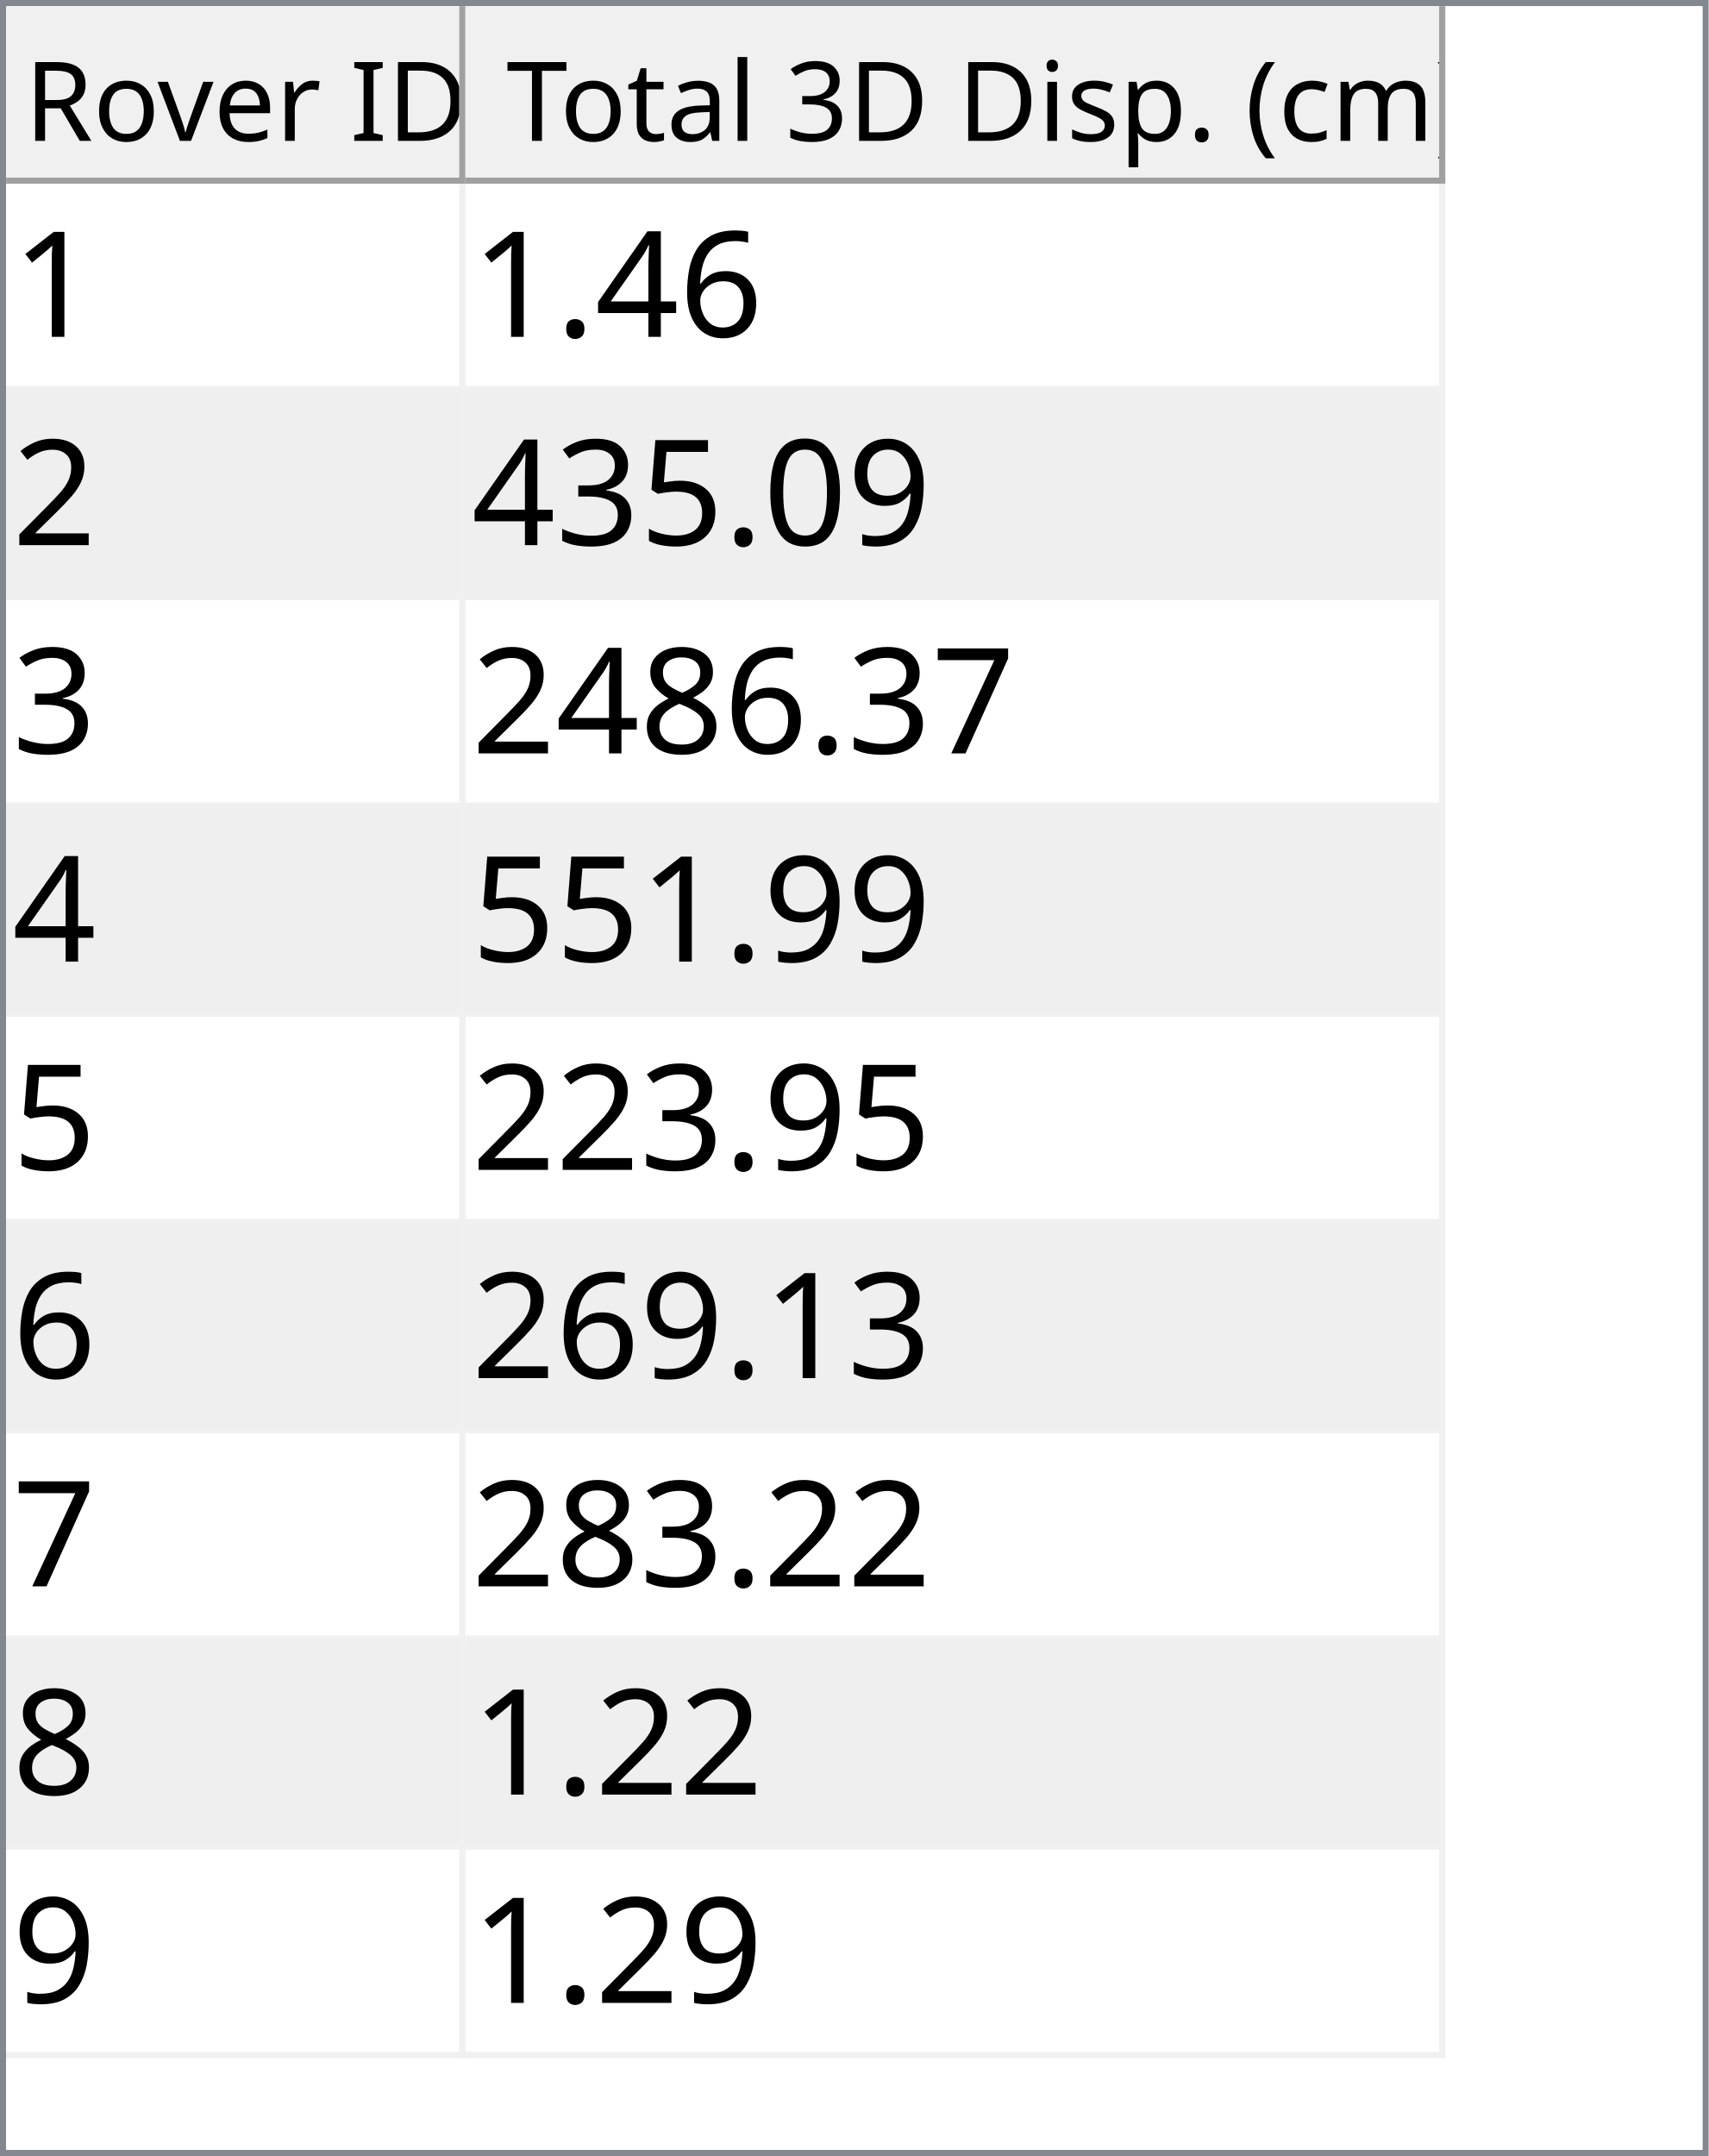
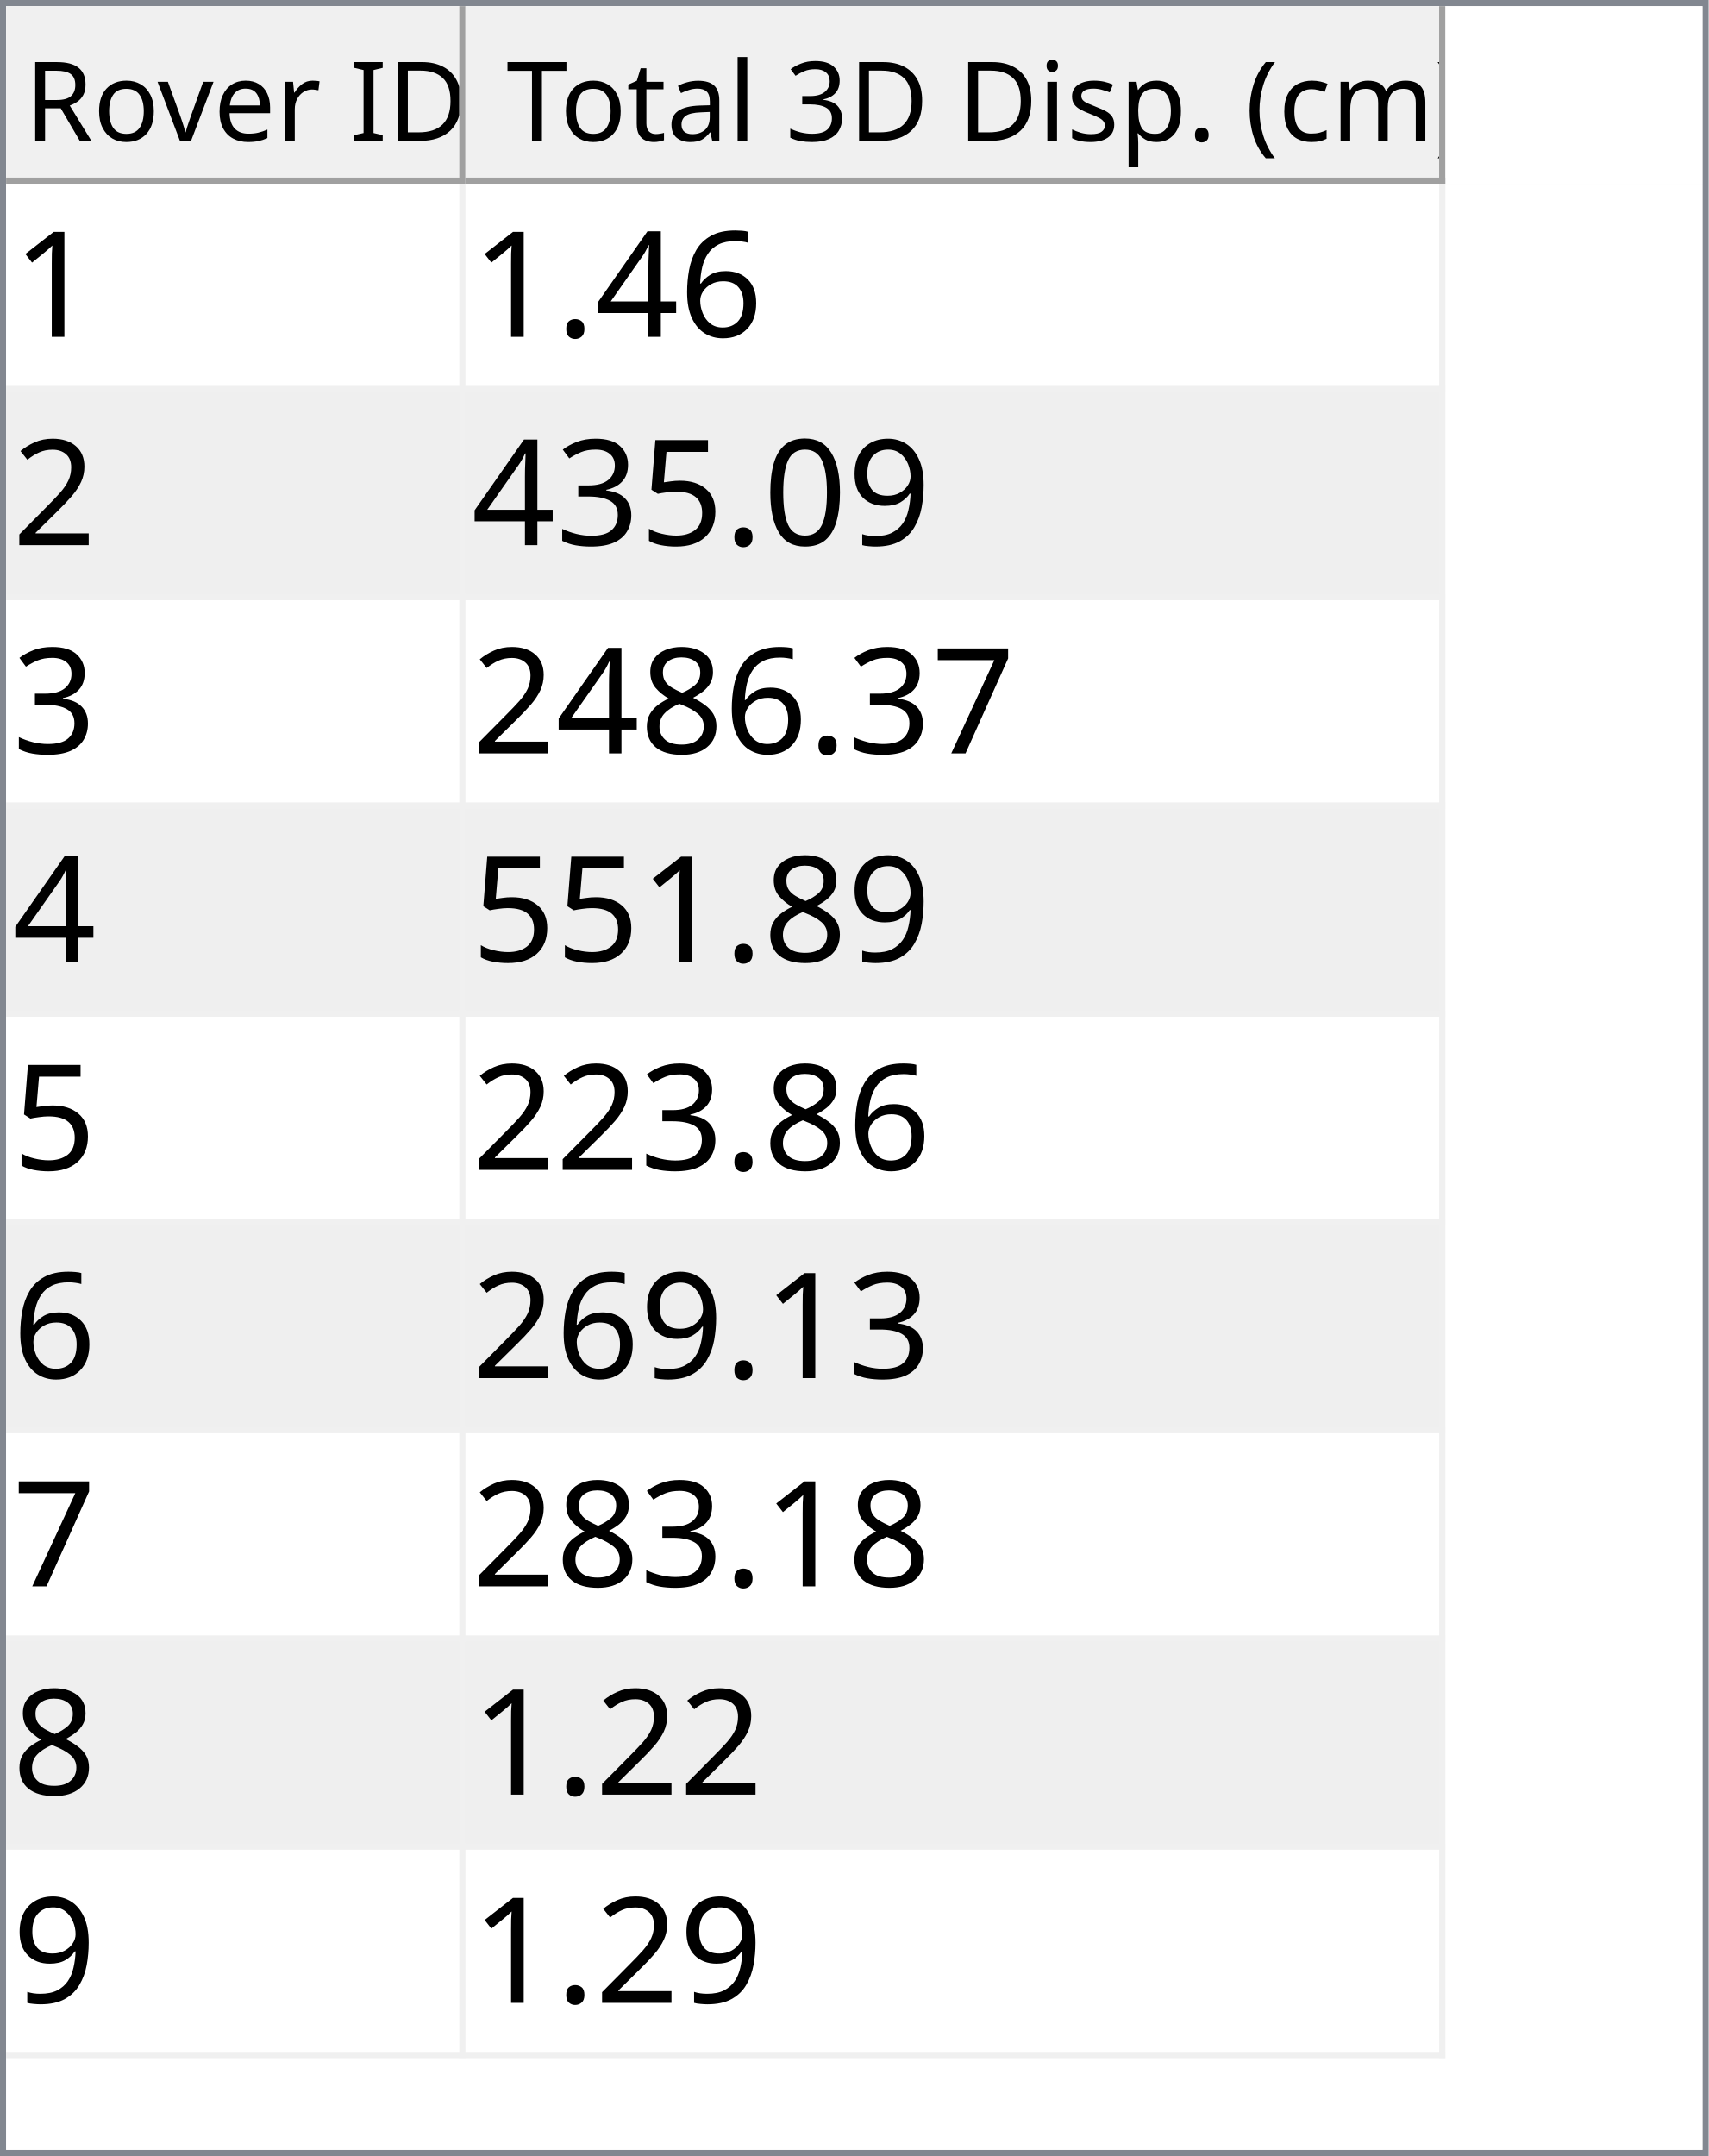
<svg xmlns="http://www.w3.org/2000/svg" style="fill-opacity:1; color-rendering:auto; color-interpolation:auto; text-rendering:auto; stroke:black; stroke-linecap:square; stroke-miterlimit:10; shape-rendering:auto; stroke-opacity:1; fill:black; stroke-dasharray:none; font-weight:normal; stroke-width:1; font-family:'Dialog'; font-style:normal; stroke-linejoin:miter; font-size:12px; stroke-dashoffset:0; image-rendering:auto;" width="279" height="352">
  <defs id="genericDefs" />
  <g>
    <defs id="defs1">
      <clipPath clipPathUnits="userSpaceOnUse" id="clipPath1">
        <path d="M0 0 L279 0 L279 352 L0 352 L0 0 Z" />
      </clipPath>
      <clipPath clipPathUnits="userSpaceOnUse" id="clipPath2">
        <path d="M0 0 L0 352 L279 352 L279 0 Z" />
      </clipPath>
      <clipPath clipPathUnits="userSpaceOnUse" id="clipPath3">
        <path d="M0 0 L0 29 L277 29 L277 0 Z" />
      </clipPath>
      <clipPath clipPathUnits="userSpaceOnUse" id="clipPath4">
        <path d="M0 0 L0 29 L75 29 L75 0 Z" />
      </clipPath>
      <clipPath clipPathUnits="userSpaceOnUse" id="clipPath5">
        <path d="M1 1 L1 28 L74 28 L74 1 Z" />
      </clipPath>
      <clipPath clipPathUnits="userSpaceOnUse" id="clipPath6">
        <path d="M0 0 L0 27 L73 27 L73 0 Z" />
      </clipPath>
      <clipPath clipPathUnits="userSpaceOnUse" id="clipPath7">
        <path d="M-0.5 -0.5 L-0.5 28.5 L74.5 28.5 L74.5 -0.5 Z" />
      </clipPath>
      <clipPath clipPathUnits="userSpaceOnUse" id="clipPath8">
        <path d="M0 0 L0 29 L160 29 L160 0 Z" />
      </clipPath>
      <clipPath clipPathUnits="userSpaceOnUse" id="clipPath9">
        <path d="M1 1 L1 28 L159 28 L159 1 Z" />
      </clipPath>
      <clipPath clipPathUnits="userSpaceOnUse" id="clipPath10">
        <path d="M0 0 L0 27 L158 27 L158 0 Z" />
      </clipPath>
      <clipPath clipPathUnits="userSpaceOnUse" id="clipPath11">
        <path d="M-0.5 -0.5 L-0.5 28.5 L159.5 28.5 L159.5 -0.5 Z" />
      </clipPath>
      <clipPath clipPathUnits="userSpaceOnUse" id="clipPath12">
        <path d="M0 0 L0 321 L277 321 L277 0 Z" />
      </clipPath>
      <clipPath clipPathUnits="userSpaceOnUse" id="clipPath13">
        <path d="M0 0 L0 306 L235 306 L235 0 Z" />
      </clipPath>
      <clipPath clipPathUnits="userSpaceOnUse" id="clipPath14">
        <path d="M-0.5 -0.5 L-0.5 305.5 L234.5 305.5 L234.5 -0.5 Z" />
      </clipPath>
      <clipPath clipPathUnits="userSpaceOnUse" id="clipPath15">
        <path d="M0 0 L0 33 L74 33 L74 0 Z" />
      </clipPath>
      <clipPath clipPathUnits="userSpaceOnUse" id="clipPath16">
        <path d="M0 0 L0 33 L159 33 L159 0 Z" />
      </clipPath>
      <font horiz-adv-x="64.551" id="font1">
        <font-face ascent="107.91" descent="25.098" units-per-em="100" style="font-style:normal; font-family:Segoe UI; font-weight:normal;" />
        <missing-glyph horiz-adv-x="64.551" d="M8.109 0 L8.109 68.266 L56.453 68.266 L56.453 0 L8.109 0 ZM15.328 7.234 L49.219 7.234 L49.219 61.031 L15.328 61.031 L15.328 7.234 Z" />
        <glyph unicode="D" horiz-adv-x="70.117" d="M9.188 0 L9.188 70.016 L28.516 70.016 Q65.531 70.016 65.531 35.891 Q65.531 19.672 55.25 9.836 Q44.969 0 27.734 0 L9.188 0 ZM17.391 62.594 L17.391 7.422 L27.828 7.422 Q41.609 7.422 49.273 14.797 Q56.938 22.172 56.938 35.688 Q56.938 62.594 28.328 62.594 L17.391 62.594 Z" />
        <glyph unicode="I" horiz-adv-x="26.611" d="M17.391 0 L9.188 0 L9.188 70.016 L17.391 70.016 L17.391 0 Z" />
        <glyph unicode=" " horiz-adv-x="27.393" d="" />
        <glyph unicode="r" horiz-adv-x="34.766" d="M34.188 41.891 Q32.078 43.5 28.125 43.5 Q23 43.5 19.555 38.672 Q16.109 33.844 16.109 25.484 L16.109 0 L8.109 0 L8.109 50 L16.109 50 L16.109 39.703 L16.312 39.703 Q18.016 44.969 21.531 47.922 Q25.047 50.875 29.391 50.875 Q32.516 50.875 34.188 50.203 L34.188 41.891 Z" />
        <glyph unicode="e" horiz-adv-x="52.295" d="M48.297 23 L12.984 23 Q13.188 14.656 17.484 10.109 Q21.781 5.562 29.297 5.562 Q37.75 5.562 44.828 11.141 L44.828 3.609 Q38.234 -1.172 27.391 -1.172 Q16.797 -1.172 10.742 5.641 Q4.688 12.453 4.688 24.812 Q4.688 36.469 11.305 43.82 Q17.922 51.172 27.734 51.172 Q37.547 51.172 42.922 44.828 Q48.297 38.484 48.297 27.203 L48.297 23 ZM40.094 29.781 Q40.047 36.719 36.75 40.578 Q33.453 44.438 27.594 44.438 Q21.922 44.438 17.969 40.383 Q14.016 36.328 13.094 29.781 L40.094 29.781 Z" />
        <glyph unicode="v" horiz-adv-x="47.9" d="M47.406 50 L27.484 0 L19.625 0 L0.688 50 L9.469 50 L22.172 13.672 Q23.578 9.672 23.922 6.688 L24.125 6.688 Q24.609 10.453 25.688 13.484 L38.969 50 L47.406 50 Z" />
        <glyph unicode="o" horiz-adv-x="58.594" d="M29 -1.172 Q17.922 -1.172 11.305 5.836 Q4.688 12.844 4.688 24.422 Q4.688 37.016 11.57 44.094 Q18.453 51.172 30.172 51.172 Q41.359 51.172 47.633 44.289 Q53.906 37.406 53.906 25.203 Q53.906 13.234 47.141 6.031 Q40.375 -1.172 29 -1.172 ZM29.594 44.438 Q21.875 44.438 17.383 39.188 Q12.891 33.938 12.891 24.703 Q12.891 15.828 17.43 10.695 Q21.969 5.562 29.594 5.562 Q37.359 5.562 41.531 10.594 Q45.703 15.625 45.703 24.906 Q45.703 34.281 41.531 39.359 Q37.359 44.438 29.594 44.438 Z" />
        <glyph unicode="R" horiz-adv-x="59.814" d="M59.375 0 L49.609 0 L37.891 19.625 Q36.281 22.359 34.766 24.289 Q33.25 26.219 31.664 27.438 Q30.078 28.656 28.25 29.219 Q26.422 29.781 24.125 29.781 L17.391 29.781 L17.391 0 L9.188 0 L9.188 70.016 L30.078 70.016 Q34.672 70.016 38.555 68.867 Q42.438 67.719 45.289 65.375 Q48.141 63.031 49.758 59.547 Q51.375 56.062 51.375 51.375 Q51.375 47.703 50.273 44.656 Q49.172 41.609 47.148 39.211 Q45.125 36.812 42.266 35.133 Q39.406 33.453 35.844 32.516 L35.844 32.328 Q37.594 31.547 38.891 30.547 Q40.188 29.547 41.359 28.18 Q42.531 26.812 43.68 25.078 Q44.828 23.344 46.234 21.047 L59.375 0 ZM17.391 62.594 L17.391 37.203 L28.516 37.203 Q31.594 37.203 34.203 38.133 Q36.812 39.062 38.719 40.797 Q40.625 42.531 41.703 45.047 Q42.781 47.562 42.781 50.688 Q42.781 56.297 39.141 59.445 Q35.5 62.594 28.609 62.594 L17.391 62.594 Z" />
        <glyph unicode=")" horiz-adv-x="30.176" d="M8.297 -15.922 L1.172 -15.922 Q16.406 2.344 16.406 26.812 Q16.406 51.469 1.078 70.016 L8.297 70.016 Q23.531 52.156 23.531 26.703 Q23.531 1.375 8.297 -15.922 Z" />
        <glyph unicode="m" horiz-adv-x="86.133" d="M79.109 0 L71.094 0 L71.094 28.719 Q71.094 37.016 68.531 40.727 Q65.969 44.438 59.906 44.438 Q54.781 44.438 51.195 39.75 Q47.609 35.062 47.609 28.516 L47.609 0 L39.594 0 L39.594 29.688 Q39.594 44.438 28.219 44.438 Q22.953 44.438 19.531 40.016 Q16.109 35.594 16.109 28.516 L16.109 0 L8.109 0 L8.109 50 L16.109 50 L16.109 42.094 L16.312 42.094 Q21.625 51.172 31.844 51.172 Q36.969 51.172 40.773 48.312 Q44.578 45.453 46 40.828 Q51.562 51.172 62.594 51.172 Q79.109 51.172 79.109 30.812 L79.109 0 Z" />
        <glyph unicode="c" horiz-adv-x="46.191" d="M42.188 2.297 Q36.422 -1.172 28.516 -1.172 Q17.828 -1.172 11.258 5.789 Q4.688 12.75 4.688 23.828 Q4.688 36.188 11.766 43.68 Q18.844 51.172 30.672 51.172 Q37.25 51.172 42.281 48.734 L42.281 40.531 Q36.719 44.438 30.375 44.438 Q22.703 44.438 17.797 38.945 Q12.891 33.453 12.891 24.516 Q12.891 15.719 17.508 10.641 Q22.125 5.562 29.891 5.562 Q36.422 5.562 42.188 9.906 L42.188 2.297 Z" />
        <glyph unicode="(" horiz-adv-x="30.176" d="M29.109 -15.922 L21.969 -15.922 Q6.844 1.375 6.844 26.703 Q6.844 52.156 21.969 70.016 L29.203 70.016 Q13.875 51.469 13.875 26.812 Q13.875 2.344 29.109 -15.922 Z" />
        <glyph unicode="." horiz-adv-x="21.68" d="M10.891 -1.078 Q8.641 -1.078 7.055 0.539 Q5.469 2.156 5.469 4.391 Q5.469 6.641 7.055 8.273 Q8.641 9.906 10.891 9.906 Q13.188 9.906 14.797 8.273 Q16.406 6.641 16.406 4.391 Q16.406 2.156 14.797 0.539 Q13.188 -1.078 10.891 -1.078 Z" />
        <glyph unicode="p" horiz-adv-x="58.789" d="M16.312 7.234 L16.109 7.234 L16.109 -23 L8.109 -23 L8.109 50 L16.109 50 L16.109 41.219 L16.312 41.219 Q22.219 51.172 33.594 51.172 Q43.266 51.172 48.688 44.461 Q54.109 37.75 54.109 26.469 Q54.109 13.922 48 6.375 Q41.891 -1.172 31.297 -1.172 Q21.578 -1.172 16.312 7.234 ZM16.109 27.391 L16.109 20.406 Q16.109 14.203 20.141 9.883 Q24.172 5.562 30.375 5.562 Q37.641 5.562 41.773 11.133 Q45.906 16.703 45.906 26.609 Q45.906 34.969 42.047 39.703 Q38.188 44.438 31.594 44.438 Q24.609 44.438 20.359 39.578 Q16.109 34.719 16.109 27.391 Z" />
        <glyph unicode="s" horiz-adv-x="42.432" d="M5.078 1.812 L5.078 10.406 Q11.625 5.562 19.484 5.562 Q30.031 5.562 30.031 12.594 Q30.031 14.594 29.125 15.992 Q28.219 17.391 26.68 18.461 Q25.141 19.531 23.07 20.383 Q21 21.234 18.609 22.172 Q15.281 23.484 12.766 24.828 Q10.25 26.172 8.57 27.859 Q6.891 29.547 6.031 31.695 Q5.172 33.844 5.172 36.719 Q5.172 40.234 6.789 42.945 Q8.406 45.656 11.086 47.484 Q13.766 49.312 17.211 50.242 Q20.656 51.172 24.312 51.172 Q30.812 51.172 35.938 48.922 L35.938 40.828 Q30.422 44.438 23.25 44.438 Q21 44.438 19.195 43.922 Q17.391 43.406 16.094 42.477 Q14.797 41.547 14.086 40.258 Q13.375 38.969 13.375 37.406 Q13.375 35.453 14.086 34.133 Q14.797 32.812 16.164 31.789 Q17.531 30.766 19.484 29.938 Q21.438 29.109 23.922 28.125 Q27.25 26.859 29.883 25.516 Q32.516 24.172 34.375 22.484 Q36.234 20.797 37.234 18.602 Q38.234 16.406 38.234 13.375 Q38.234 9.672 36.602 6.938 Q34.969 4.203 32.234 2.398 Q29.5 0.594 25.93 -0.289 Q22.359 -1.172 18.453 -1.172 Q10.75 -1.172 5.078 1.812 Z" />
        <glyph unicode="i" horiz-adv-x="24.219" d="M12.203 62.703 Q10.062 62.703 8.547 64.164 Q7.031 65.625 7.031 67.875 Q7.031 70.125 8.547 71.609 Q10.062 73.094 12.203 73.094 Q14.406 73.094 15.945 71.609 Q17.484 70.125 17.484 67.875 Q17.484 65.719 15.945 64.211 Q14.406 62.703 12.203 62.703 ZM16.109 0 L8.109 0 L8.109 50 L16.109 50 L16.109 0 Z" />
        <glyph unicode="3" horiz-adv-x="53.906" d="M46.531 19.828 Q46.531 15.094 44.75 11.211 Q42.969 7.328 39.719 4.57 Q36.469 1.812 31.93 0.297 Q27.391 -1.219 21.922 -1.219 Q11.922 -1.219 6 2.594 L6 11.188 Q13.094 5.609 22.219 5.609 Q25.875 5.609 28.828 6.539 Q31.781 7.469 33.906 9.227 Q36.031 10.984 37.18 13.477 Q38.328 15.969 38.328 19.094 Q38.328 32.812 18.797 32.812 L12.984 32.812 L12.984 39.594 L18.5 39.594 Q35.797 39.594 35.797 52.484 Q35.797 64.406 22.609 64.406 Q15.188 64.406 8.688 59.422 L8.688 67.188 Q15.375 71.188 24.609 71.188 Q29 71.188 32.57 69.969 Q36.141 68.75 38.68 66.555 Q41.219 64.359 42.609 61.281 Q44 58.203 44 54.5 Q44 40.672 30.031 36.719 L30.031 36.531 Q33.594 36.141 36.625 34.797 Q39.656 33.453 41.852 31.305 Q44.047 29.156 45.289 26.25 Q46.531 23.344 46.531 19.828 Z" />
        <glyph unicode="l" horiz-adv-x="24.219" d="M16.109 0 L8.109 0 L8.109 74.031 L16.109 74.031 L16.109 0 Z" />
        <glyph unicode="a" horiz-adv-x="50.879" d="M43.891 0 L35.891 0 L35.891 7.812 L35.688 7.812 Q30.469 -1.172 20.312 -1.172 Q12.844 -1.172 8.617 2.781 Q4.391 6.734 4.391 13.281 Q4.391 27.297 20.906 29.594 L35.891 31.688 Q35.891 44.438 25.594 44.438 Q16.547 44.438 9.281 38.281 L9.281 46.484 Q16.656 51.172 26.266 51.172 Q43.891 51.172 43.891 32.516 L43.891 0 ZM35.891 25.297 L23.828 23.641 Q18.266 22.859 15.43 20.875 Q12.594 18.891 12.594 13.875 Q12.594 10.203 15.211 7.883 Q17.828 5.562 22.172 5.562 Q28.125 5.562 32.008 9.742 Q35.891 13.922 35.891 20.312 L35.891 25.297 Z" />
        <glyph unicode="t" horiz-adv-x="33.887" d="M31.297 0.484 Q28.469 -1.078 23.828 -1.078 Q10.688 -1.078 10.688 13.578 L10.688 43.172 L2.094 43.172 L2.094 50 L10.688 50 L10.688 62.203 L18.703 64.797 L18.703 50 L31.297 50 L31.297 43.172 L18.703 43.172 L18.703 14.984 Q18.703 9.969 20.414 7.82 Q22.125 5.672 26.078 5.672 Q29.109 5.672 31.297 7.328 L31.297 0.484 Z" />
        <glyph unicode="T" horiz-adv-x="52.393" d="M50.594 62.594 L30.375 62.594 L30.375 0 L22.172 0 L22.172 62.594 L2 62.594 L2 70.016 L50.594 70.016 L50.594 62.594 Z" />
      </font>
      <font horiz-adv-x="75.0" id="font2">
        <font-face ascent="100.537" descent="21.973" units-per-em="100" style="font-style:normal; font-family:sans-serif; font-weight:normal;" />
        <missing-glyph horiz-adv-x="75.0" d="M12.5 0 L12.5 62.5 L62.5 62.5 L62.5 0 L12.5 0 ZM14.062 1.562 L60.938 1.562 L60.938 60.938 L14.062 60.938 L14.062 1.562 Z" />
        <glyph unicode="1" horiz-adv-x="55.615" d="M37.25 0 L28.469 0 L28.469 56 Q25.297 52.984 20.141 49.953 Q14.984 46.922 10.891 45.406 L10.891 53.906 Q18.266 57.375 23.781 62.305 Q29.297 67.234 31.594 71.875 L37.25 71.875 L37.25 0 Z" />
        <glyph unicode="6" horiz-adv-x="55.615" d="M49.75 54.047 L41.016 53.375 Q39.844 58.547 37.703 60.891 Q34.125 64.656 28.906 64.656 Q24.703 64.656 21.531 62.312 Q17.391 59.281 14.992 53.469 Q12.594 47.656 12.5 36.922 Q15.672 41.75 20.266 44.094 Q24.859 46.438 29.891 46.438 Q38.672 46.438 44.852 39.969 Q51.031 33.5 51.031 23.25 Q51.031 16.5 48.125 10.719 Q45.219 4.938 40.141 1.859 Q35.062 -1.219 28.609 -1.219 Q17.625 -1.219 10.695 6.859 Q3.766 14.938 3.766 33.5 Q3.766 54.25 11.422 63.672 Q18.109 71.875 29.438 71.875 Q37.891 71.875 43.289 67.141 Q48.688 62.406 49.75 54.047 ZM13.875 23.188 Q13.875 18.656 15.797 14.508 Q17.719 10.359 21.188 8.18 Q24.656 6 28.469 6 Q34.031 6 38.039 10.492 Q42.047 14.984 42.047 22.703 Q42.047 30.125 38.086 34.398 Q34.125 38.672 28.125 38.672 Q22.172 38.672 18.023 34.398 Q13.875 30.125 13.875 23.188 Z" />
        <glyph unicode="4" horiz-adv-x="55.615" d="M32.328 0 L32.328 17.141 L1.266 17.141 L1.266 25.203 L33.938 71.578 L41.109 71.578 L41.109 25.203 L50.781 25.203 L50.781 17.141 L41.109 17.141 L41.109 0 L32.328 0 ZM32.328 25.203 L32.328 57.469 L9.906 25.203 L32.328 25.203 Z" />
        <glyph unicode="." horiz-adv-x="27.783" d="M9.078 0 L9.078 10.016 L19.094 10.016 L19.094 0 L9.078 0 Z" />
        <glyph unicode="2" horiz-adv-x="55.615" d="M50.344 8.453 L50.344 0 L3.031 0 Q2.938 3.172 4.047 6.109 Q5.859 10.938 9.836 15.625 Q13.812 20.312 21.344 26.469 Q33.016 36.031 37.117 41.625 Q41.219 47.219 41.219 52.203 Q41.219 57.422 37.477 61.008 Q33.734 64.594 27.734 64.594 Q21.391 64.594 17.578 60.789 Q13.766 56.984 13.719 50.25 L4.688 51.172 Q5.609 61.281 11.664 66.578 Q17.719 71.875 27.938 71.875 Q38.234 71.875 44.242 66.164 Q50.25 60.453 50.25 52 Q50.25 47.703 48.492 43.555 Q46.734 39.406 42.656 34.812 Q38.578 30.219 29.109 22.219 Q21.188 15.578 18.945 13.211 Q16.703 10.844 15.234 8.453 L50.344 8.453 Z" />
        <glyph unicode="9" horiz-adv-x="55.615" d="M5.469 16.547 L13.922 17.328 Q14.984 11.375 18.016 8.688 Q21.047 6 25.781 6 Q29.828 6 32.883 7.859 Q35.938 9.719 37.891 12.82 Q39.844 15.922 41.164 21.195 Q42.484 26.469 42.484 31.938 Q42.484 32.516 42.438 33.688 Q39.797 29.5 35.234 26.883 Q30.672 24.266 25.344 24.266 Q16.453 24.266 10.305 30.711 Q4.156 37.156 4.156 47.703 Q4.156 58.594 10.578 65.234 Q17 71.875 26.656 71.875 Q33.641 71.875 39.43 68.117 Q45.219 64.359 48.219 57.398 Q51.219 50.438 51.219 37.25 Q51.219 23.531 48.242 15.406 Q45.266 7.281 39.383 3.031 Q33.5 -1.219 25.594 -1.219 Q17.188 -1.219 11.867 3.445 Q6.547 8.109 5.469 16.547 ZM41.453 48.141 Q41.453 55.719 37.43 60.156 Q33.406 64.594 27.734 64.594 Q21.875 64.594 17.531 59.812 Q13.188 55.031 13.188 47.406 Q13.188 40.578 17.312 36.305 Q21.438 32.031 27.484 32.031 Q33.594 32.031 37.523 36.305 Q41.453 40.578 41.453 48.141 Z" />
        <glyph unicode="0" horiz-adv-x="55.615" d="M4.156 35.297 Q4.156 48 6.766 55.742 Q9.375 63.484 14.523 67.68 Q19.672 71.875 27.484 71.875 Q33.25 71.875 37.594 69.555 Q41.938 67.234 44.773 62.867 Q47.609 58.5 49.219 52.227 Q50.828 45.953 50.828 35.297 Q50.828 22.703 48.242 14.969 Q45.656 7.234 40.508 3.008 Q35.359 -1.219 27.484 -1.219 Q17.141 -1.219 11.234 6.203 Q4.156 15.141 4.156 35.297 ZM13.188 35.297 Q13.188 17.672 17.312 11.836 Q21.438 6 27.484 6 Q33.547 6 37.672 11.859 Q41.797 17.719 41.797 35.297 Q41.797 52.984 37.672 58.789 Q33.547 64.594 27.391 64.594 Q21.344 64.594 17.719 59.469 Q13.188 52.938 13.188 35.297 Z" />
        <glyph unicode="5" horiz-adv-x="55.615" d="M4.156 18.75 L13.375 19.531 Q14.406 12.797 18.141 9.398 Q21.875 6 27.156 6 Q33.5 6 37.891 10.789 Q42.281 15.578 42.281 23.484 Q42.281 31 38.062 35.352 Q33.844 39.703 27 39.703 Q22.75 39.703 19.336 37.773 Q15.922 35.844 13.969 32.766 L5.719 33.844 L12.641 70.609 L48.25 70.609 L48.25 62.203 L19.672 62.203 L15.828 42.969 Q22.266 47.469 29.344 47.469 Q38.719 47.469 45.164 40.969 Q51.609 34.469 51.609 24.266 Q51.609 14.547 45.953 7.469 Q39.062 -1.219 27.156 -1.219 Q17.391 -1.219 11.211 4.25 Q5.031 9.719 4.156 18.75 Z" />
        <glyph unicode="3" horiz-adv-x="55.615" d="M4.203 18.891 L12.984 20.062 Q14.5 12.594 18.141 9.297 Q21.781 6 27 6 Q33.203 6 37.477 10.297 Q41.75 14.594 41.75 20.953 Q41.75 27 37.797 30.93 Q33.844 34.859 27.734 34.859 Q25.25 34.859 21.531 33.891 L22.516 41.609 Q23.391 41.5 23.922 41.5 Q29.547 41.5 34.039 44.43 Q38.531 47.359 38.531 53.469 Q38.531 58.297 35.258 61.477 Q31.984 64.656 26.812 64.656 Q21.688 64.656 18.266 61.43 Q14.844 58.203 13.875 51.766 L5.078 53.328 Q6.688 62.156 12.398 67.016 Q18.109 71.875 26.609 71.875 Q32.469 71.875 37.398 69.359 Q42.328 66.844 44.945 62.5 Q47.562 58.156 47.562 53.266 Q47.562 48.641 45.07 44.828 Q42.578 41.016 37.703 38.766 Q44.047 37.312 47.562 32.695 Q51.078 28.078 51.078 21.141 Q51.078 11.766 44.242 5.25 Q37.406 -1.266 26.953 -1.266 Q17.531 -1.266 11.305 4.352 Q5.078 9.969 4.203 18.891 Z" />
        <glyph unicode="7" horiz-adv-x="55.615" d="M4.734 62.203 L4.734 70.656 L51.078 70.656 L51.078 63.812 Q44.234 56.547 37.523 44.484 Q30.812 32.422 27.156 19.672 Q24.516 10.688 23.781 0 L14.75 0 Q14.891 8.453 18.062 20.414 Q21.234 32.375 27.172 43.484 Q33.109 54.594 39.797 62.203 L4.734 62.203 Z" />
        <glyph unicode="8" horiz-adv-x="55.615" d="M17.672 38.812 Q12.203 40.828 9.57 44.539 Q6.938 48.25 6.938 53.422 Q6.938 61.234 12.555 66.555 Q18.172 71.875 27.484 71.875 Q36.859 71.875 42.578 66.43 Q48.297 60.984 48.297 53.172 Q48.297 48.188 45.68 44.508 Q43.062 40.828 37.75 38.812 Q44.344 36.672 47.781 31.883 Q51.219 27.094 51.219 20.453 Q51.219 11.281 44.727 5.031 Q38.234 -1.219 27.641 -1.219 Q17.047 -1.219 10.547 5.055 Q4.047 11.328 4.047 20.703 Q4.047 27.688 7.594 32.398 Q11.141 37.109 17.672 38.812 ZM15.922 53.719 Q15.922 48.641 19.195 45.414 Q22.469 42.188 27.688 42.188 Q32.766 42.188 36.016 45.383 Q39.266 48.578 39.266 53.219 Q39.266 58.062 35.914 61.359 Q32.562 64.656 27.594 64.656 Q22.562 64.656 19.242 61.43 Q15.922 58.203 15.922 53.719 ZM13.094 20.656 Q13.094 16.891 14.875 13.375 Q16.656 9.859 20.172 7.93 Q23.688 6 27.734 6 Q34.031 6 38.133 10.055 Q42.234 14.109 42.234 20.359 Q42.234 26.703 38.016 30.859 Q33.797 35.016 27.438 35.016 Q21.234 35.016 17.164 30.914 Q13.094 26.812 13.094 20.656 Z" />
      </font>
    </defs>
    <g style="fill:white; stroke:white;">
      <rect x="0" y="0" width="279" style="clip-path:url(#clipPath1); stroke:none;" height="352" />
    </g>
    <g style="fill:white; text-rendering:optimizeSpeed; color-rendering:optimizeSpeed; image-rendering:optimizeSpeed; shape-rendering:crispEdges; stroke:white; color-interpolation:sRGB;">
      <rect x="0" width="279" height="352" y="0" style="stroke:none;" />
      <path style="stroke:none;" d="M0 353 L279 353 L279 0 L0 0 Z" />
    </g>
    <g style="fill:rgb(240,240,240); font-size:18px; font-family:'Segoe UI'; stroke:rgb(240,240,240);">
      <rect x="0" y="0" width="279" style="clip-path:url(#clipPath2); stroke:none;" height="352" />
    </g>
    <g style="fill:rgb(130,135,144); font-size:18px; font-family:'Segoe UI'; stroke:rgb(130,135,144);">
      <path d="M0 0 L279 0 L279 352 L0 352 L0 0 ZM1 1 L278 1 L278 351 L1 351 L1 1 Z" style="fill-rule:evenodd; clip-path:url(#clipPath2); stroke:none;" />
    </g>
    <g style="fill:white; font-size:18px; font-family:'Segoe UI'; stroke:white;" transform="translate(1,1)">
      <rect x="0" y="0" width="277" style="clip-path:url(#clipPath3); stroke:none;" height="29" />
    </g>
    <g style="fill:rgb(240,240,240); font-size:18px; font-family:'Segoe UI'; stroke:rgb(240,240,240);" transform="translate(1,1)">
      <rect x="0" y="0" width="75" style="clip-path:url(#clipPath4); stroke:none;" height="29" />
    </g>
    <g style="font-family:'Segoe UI'; font-size:18px;" transform="translate(2,2)">
      <text x="2" xml:space="preserve" y="21" style="clip-path:url(#clipPath6); stroke:none;">Rover ID</text>
    </g>
    <g transform="translate(1.5,1.5)" style="fill:rgb(160,160,160); font-size:18px; font-family:'Segoe UI'; stroke:rgb(160,160,160); stroke-linejoin:bevel;">
      <line x1="74" x2="74" y1="0" style="fill:none; clip-path:url(#clipPath7);" y2="28" />
    </g>
    <g transform="matrix(1,0,0,1,1,1) translate(0.5,0.5)" style="fill:rgb(160,160,160); font-size:18px; font-family:'Segoe UI'; stroke:rgb(160,160,160); stroke-linejoin:bevel;">
      <line x1="0" x2="74" y1="28" style="fill:none; clip-path:url(#clipPath7);" y2="28" />
    </g>
    <g style="fill:rgb(240,240,240); font-size:18px; font-family:'Segoe UI'; stroke:rgb(240,240,240);" transform="translate(76,1)">
      <rect x="0" y="0" width="160" style="clip-path:url(#clipPath8); stroke:none;" height="29" />
    </g>
    <g style="font-family:'Segoe UI'; font-size:18px;" transform="translate(77,2)">
      <text x="1" xml:space="preserve" y="21" style="clip-path:url(#clipPath10); stroke:none;"> Total 3D Disp. (cm)</text>
    </g>
    <g transform="translate(76.5,1.5)" style="fill:rgb(160,160,160); font-size:18px; font-family:'Segoe UI'; stroke:rgb(160,160,160); stroke-linejoin:bevel;">
      <line x1="159" x2="159" y1="0" style="fill:none; clip-path:url(#clipPath11);" y2="28" />
    </g>
    <g transform="matrix(1,0,0,1,76,1) translate(0.5,0.5)" style="fill:rgb(160,160,160); font-size:18px; font-family:'Segoe UI'; stroke:rgb(160,160,160); stroke-linejoin:bevel;">
      <line x1="0" x2="159" y1="28" style="fill:none; clip-path:url(#clipPath11);" y2="28" />
    </g>
    <g style="fill:white; font-size:18px; font-family:'Segoe UI'; stroke:white;" transform="translate(1,30)">
      <rect x="0" y="0" width="277" style="clip-path:url(#clipPath12); stroke:none;" height="321" />
    </g>
    <g style="fill:rgb(240,240,240); font-size:24px; font-family:sans-serif; stroke:rgb(240,240,240);" transform="translate(1,30)">
      <rect x="0" y="0" width="235" style="clip-path:url(#clipPath13); stroke:none;" height="306" />
      <line transform="translate(0.5,0.5)" x1="0" x2="234" y1="33" style="clip-path:url(#clipPath14); fill:none; stroke-linejoin:bevel;" y2="33" />
    </g>
    <g transform="matrix(1,0,0,1,1,30) translate(0.5,0.5)" style="fill:rgb(240,240,240); font-size:24px; font-family:sans-serif; stroke:rgb(240,240,240); stroke-linejoin:bevel;">
      <line x1="0" x2="234" y1="67" style="fill:none; clip-path:url(#clipPath14);" y2="67" />
    </g>
    <g transform="matrix(1,0,0,1,1,30) translate(0.5,0.5)" style="fill:rgb(240,240,240); font-size:24px; font-family:sans-serif; stroke:rgb(240,240,240); stroke-linejoin:bevel;">
      <line x1="0" x2="234" y1="101" style="fill:none; clip-path:url(#clipPath14);" y2="101" />
    </g>
    <g transform="matrix(1,0,0,1,1,30) translate(0.5,0.5)" style="fill:rgb(240,240,240); font-size:24px; font-family:sans-serif; stroke:rgb(240,240,240); stroke-linejoin:bevel;">
      <line x1="0" x2="234" y1="135" style="fill:none; clip-path:url(#clipPath14);" y2="135" />
    </g>
    <g transform="matrix(1,0,0,1,1,30) translate(0.5,0.5)" style="fill:rgb(240,240,240); font-size:24px; font-family:sans-serif; stroke:rgb(240,240,240); stroke-linejoin:bevel;">
      <line x1="0" x2="234" y1="169" style="fill:none; clip-path:url(#clipPath14);" y2="169" />
    </g>
    <g transform="matrix(1,0,0,1,1,30) translate(0.5,0.5)" style="fill:rgb(240,240,240); font-size:24px; font-family:sans-serif; stroke:rgb(240,240,240); stroke-linejoin:bevel;">
      <line x1="0" x2="234" y1="203" style="fill:none; clip-path:url(#clipPath14);" y2="203" />
    </g>
    <g transform="matrix(1,0,0,1,1,30) translate(0.5,0.5)" style="fill:rgb(240,240,240); font-size:24px; font-family:sans-serif; stroke:rgb(240,240,240); stroke-linejoin:bevel;">
      <line x1="0" x2="234" y1="237" style="fill:none; clip-path:url(#clipPath14);" y2="237" />
    </g>
    <g transform="matrix(1,0,0,1,1,30) translate(0.5,0.5)" style="fill:rgb(240,240,240); font-size:24px; font-family:sans-serif; stroke:rgb(240,240,240); stroke-linejoin:bevel;">
      <line x1="0" x2="234" y1="271" style="fill:none; clip-path:url(#clipPath14);" y2="271" />
    </g>
    <g transform="matrix(1,0,0,1,1,30) translate(0.5,0.5)" style="fill:rgb(240,240,240); font-size:24px; font-family:sans-serif; stroke:rgb(240,240,240); stroke-linejoin:bevel;">
      <line x1="0" x2="234" y1="305" style="fill:none; clip-path:url(#clipPath14);" y2="305" />
    </g>
    <g transform="matrix(1,0,0,1,1,30) translate(0.5,0.5)" style="fill:rgb(240,240,240); font-size:24px; font-family:sans-serif; stroke:rgb(240,240,240); stroke-linejoin:bevel;">
      <line x1="74" x2="74" y1="0" style="fill:none; clip-path:url(#clipPath14);" y2="305" />
    </g>
    <g transform="matrix(1,0,0,1,1,30) translate(0.5,0.5)" style="fill:rgb(240,240,240); font-size:24px; font-family:sans-serif; stroke:rgb(240,240,240); stroke-linejoin:bevel;">
      <line x1="234" x2="234" y1="0" style="fill:none; clip-path:url(#clipPath14);" y2="305" />
    </g>
    <g style="fill:white; font-size:24px; font-family:sans-serif; stroke:white;" transform="matrix(1,0,0,1,1,30)">
      <rect x="0" y="0" width="74" style="clip-path:url(#clipPath15); stroke:none;" height="33" />
      <text x="1" y="25" style="fill:black; clip-path:url(#clipPath15); stroke:none;" xml:space="preserve">1</text>
    </g>
    <g style="fill:white; font-size:24px; font-family:sans-serif; stroke:white;" transform="matrix(1,0,0,1,1,30) translate(75,0)">
      <rect x="0" y="0" width="159" style="clip-path:url(#clipPath16); stroke:none;" height="33" />
      <text x="1" y="25" style="fill:black; clip-path:url(#clipPath16); stroke:none;" xml:space="preserve">1.46</text>
    </g>
    <g style="fill:rgb(239,239,239); font-size:24px; font-family:sans-serif; stroke:rgb(239,239,239);" transform="matrix(1,0,0,1,1,30) translate(0,34)">
      <rect x="0" y="0" width="74" style="clip-path:url(#clipPath15); stroke:none;" height="33" />
      <text x="1" y="25" style="fill:black; clip-path:url(#clipPath15); stroke:none;" xml:space="preserve">2</text>
    </g>
    <g style="fill:rgb(239,239,239); font-size:24px; font-family:sans-serif; stroke:rgb(239,239,239);" transform="matrix(1,0,0,1,1,30) translate(75,34)">
      <rect x="0" y="0" width="159" style="clip-path:url(#clipPath16); stroke:none;" height="33" />
      <text x="1" y="25" style="fill:black; clip-path:url(#clipPath16); stroke:none;" xml:space="preserve">435.09</text>
    </g>
    <g style="fill:white; font-size:24px; font-family:sans-serif; stroke:white;" transform="matrix(1,0,0,1,1,30) translate(0,68)">
      <rect x="0" y="0" width="74" style="clip-path:url(#clipPath15); stroke:none;" height="33" />
      <text x="1" y="25" style="fill:black; clip-path:url(#clipPath15); stroke:none;" xml:space="preserve">3</text>
    </g>
    <g style="fill:white; font-size:24px; font-family:sans-serif; stroke:white;" transform="matrix(1,0,0,1,1,30) translate(75,68)">
      <rect x="0" y="0" width="159" style="clip-path:url(#clipPath16); stroke:none;" height="33" />
      <text x="1" y="25" style="fill:black; clip-path:url(#clipPath16); stroke:none;" xml:space="preserve">2486.37</text>
    </g>
    <g style="fill:rgb(239,239,239); font-size:24px; font-family:sans-serif; stroke:rgb(239,239,239);" transform="matrix(1,0,0,1,1,30) translate(0,102)">
      <rect x="0" y="0" width="74" style="clip-path:url(#clipPath15); stroke:none;" height="33" />
      <text x="1" y="25" style="fill:black; clip-path:url(#clipPath15); stroke:none;" xml:space="preserve">4</text>
    </g>
    <g style="fill:rgb(239,239,239); font-size:24px; font-family:sans-serif; stroke:rgb(239,239,239);" transform="matrix(1,0,0,1,1,30) translate(75,102)">
      <rect x="0" y="0" width="159" style="clip-path:url(#clipPath16); stroke:none;" height="33" />
-       <text x="1" y="25" style="fill:black; clip-path:url(#clipPath16); stroke:none;" xml:space="preserve">551.99</text>
+       <text x="1" y="25" style="fill:black; clip-path:url(#clipPath16); stroke:none;" xml:space="preserve">551.89</text>
    </g>
    <g style="fill:white; font-size:24px; font-family:sans-serif; stroke:white;" transform="matrix(1,0,0,1,1,30) translate(0,136)">
      <rect x="0" y="0" width="74" style="clip-path:url(#clipPath15); stroke:none;" height="33" />
      <text x="1" y="25" style="fill:black; clip-path:url(#clipPath15); stroke:none;" xml:space="preserve">5</text>
    </g>
    <g style="fill:white; font-size:24px; font-family:sans-serif; stroke:white;" transform="matrix(1,0,0,1,1,30) translate(75,136)">
      <rect x="0" y="0" width="159" style="clip-path:url(#clipPath16); stroke:none;" height="33" />
-       <text x="1" y="25" style="fill:black; clip-path:url(#clipPath16); stroke:none;" xml:space="preserve">223.95</text>
+       <text x="1" y="25" style="fill:black; clip-path:url(#clipPath16); stroke:none;" xml:space="preserve">223.86</text>
    </g>
    <g style="fill:rgb(239,239,239); font-size:24px; font-family:sans-serif; stroke:rgb(239,239,239);" transform="matrix(1,0,0,1,1,30) translate(0,170)">
      <rect x="0" y="0" width="74" style="clip-path:url(#clipPath15); stroke:none;" height="33" />
      <text x="1" y="25" style="fill:black; clip-path:url(#clipPath15); stroke:none;" xml:space="preserve">6</text>
    </g>
    <g style="fill:rgb(239,239,239); font-size:24px; font-family:sans-serif; stroke:rgb(239,239,239);" transform="matrix(1,0,0,1,1,30) translate(75,170)">
      <rect x="0" y="0" width="159" style="clip-path:url(#clipPath16); stroke:none;" height="33" />
      <text x="1" y="25" style="fill:black; clip-path:url(#clipPath16); stroke:none;" xml:space="preserve">269.13</text>
    </g>
    <g style="fill:white; font-size:24px; font-family:sans-serif; stroke:white;" transform="matrix(1,0,0,1,1,30) translate(0,204)">
      <rect x="0" y="0" width="74" style="clip-path:url(#clipPath15); stroke:none;" height="33" />
      <text x="1" y="25" style="fill:black; clip-path:url(#clipPath15); stroke:none;" xml:space="preserve">7</text>
    </g>
    <g style="fill:white; font-size:24px; font-family:sans-serif; stroke:white;" transform="matrix(1,0,0,1,1,30) translate(75,204)">
      <rect x="0" y="0" width="159" style="clip-path:url(#clipPath16); stroke:none;" height="33" />
-       <text x="1" y="25" style="fill:black; clip-path:url(#clipPath16); stroke:none;" xml:space="preserve">283.22</text>
+       <text x="1" y="25" style="fill:black; clip-path:url(#clipPath16); stroke:none;" xml:space="preserve">283.18</text>
    </g>
    <g style="fill:rgb(239,239,239); font-size:24px; font-family:sans-serif; stroke:rgb(239,239,239);" transform="matrix(1,0,0,1,1,30) translate(0,238)">
      <rect x="0" y="0" width="74" style="clip-path:url(#clipPath15); stroke:none;" height="33" />
      <text x="1" y="25" style="fill:black; clip-path:url(#clipPath15); stroke:none;" xml:space="preserve">8</text>
    </g>
    <g style="fill:rgb(239,239,239); font-size:24px; font-family:sans-serif; stroke:rgb(239,239,239);" transform="matrix(1,0,0,1,1,30) translate(75,238)">
      <rect x="0" y="0" width="159" style="clip-path:url(#clipPath16); stroke:none;" height="33" />
      <text x="1" y="25" style="fill:black; clip-path:url(#clipPath16); stroke:none;" xml:space="preserve">1.22</text>
    </g>
    <g style="fill:white; font-size:24px; font-family:sans-serif; stroke:white;" transform="matrix(1,0,0,1,1,30) translate(0,272)">
      <rect x="0" y="0" width="74" style="clip-path:url(#clipPath15); stroke:none;" height="33" />
      <text x="1" y="25" style="fill:black; clip-path:url(#clipPath15); stroke:none;" xml:space="preserve">9</text>
    </g>
    <g style="fill:white; font-size:24px; font-family:sans-serif; stroke:white;" transform="matrix(1,0,0,1,1,30) translate(75,272)">
      <rect x="0" y="0" width="159" style="clip-path:url(#clipPath16); stroke:none;" height="33" />
      <text x="1" y="25" style="fill:black; clip-path:url(#clipPath16); stroke:none;" xml:space="preserve">1.29</text>
    </g>
  </g>
</svg>
